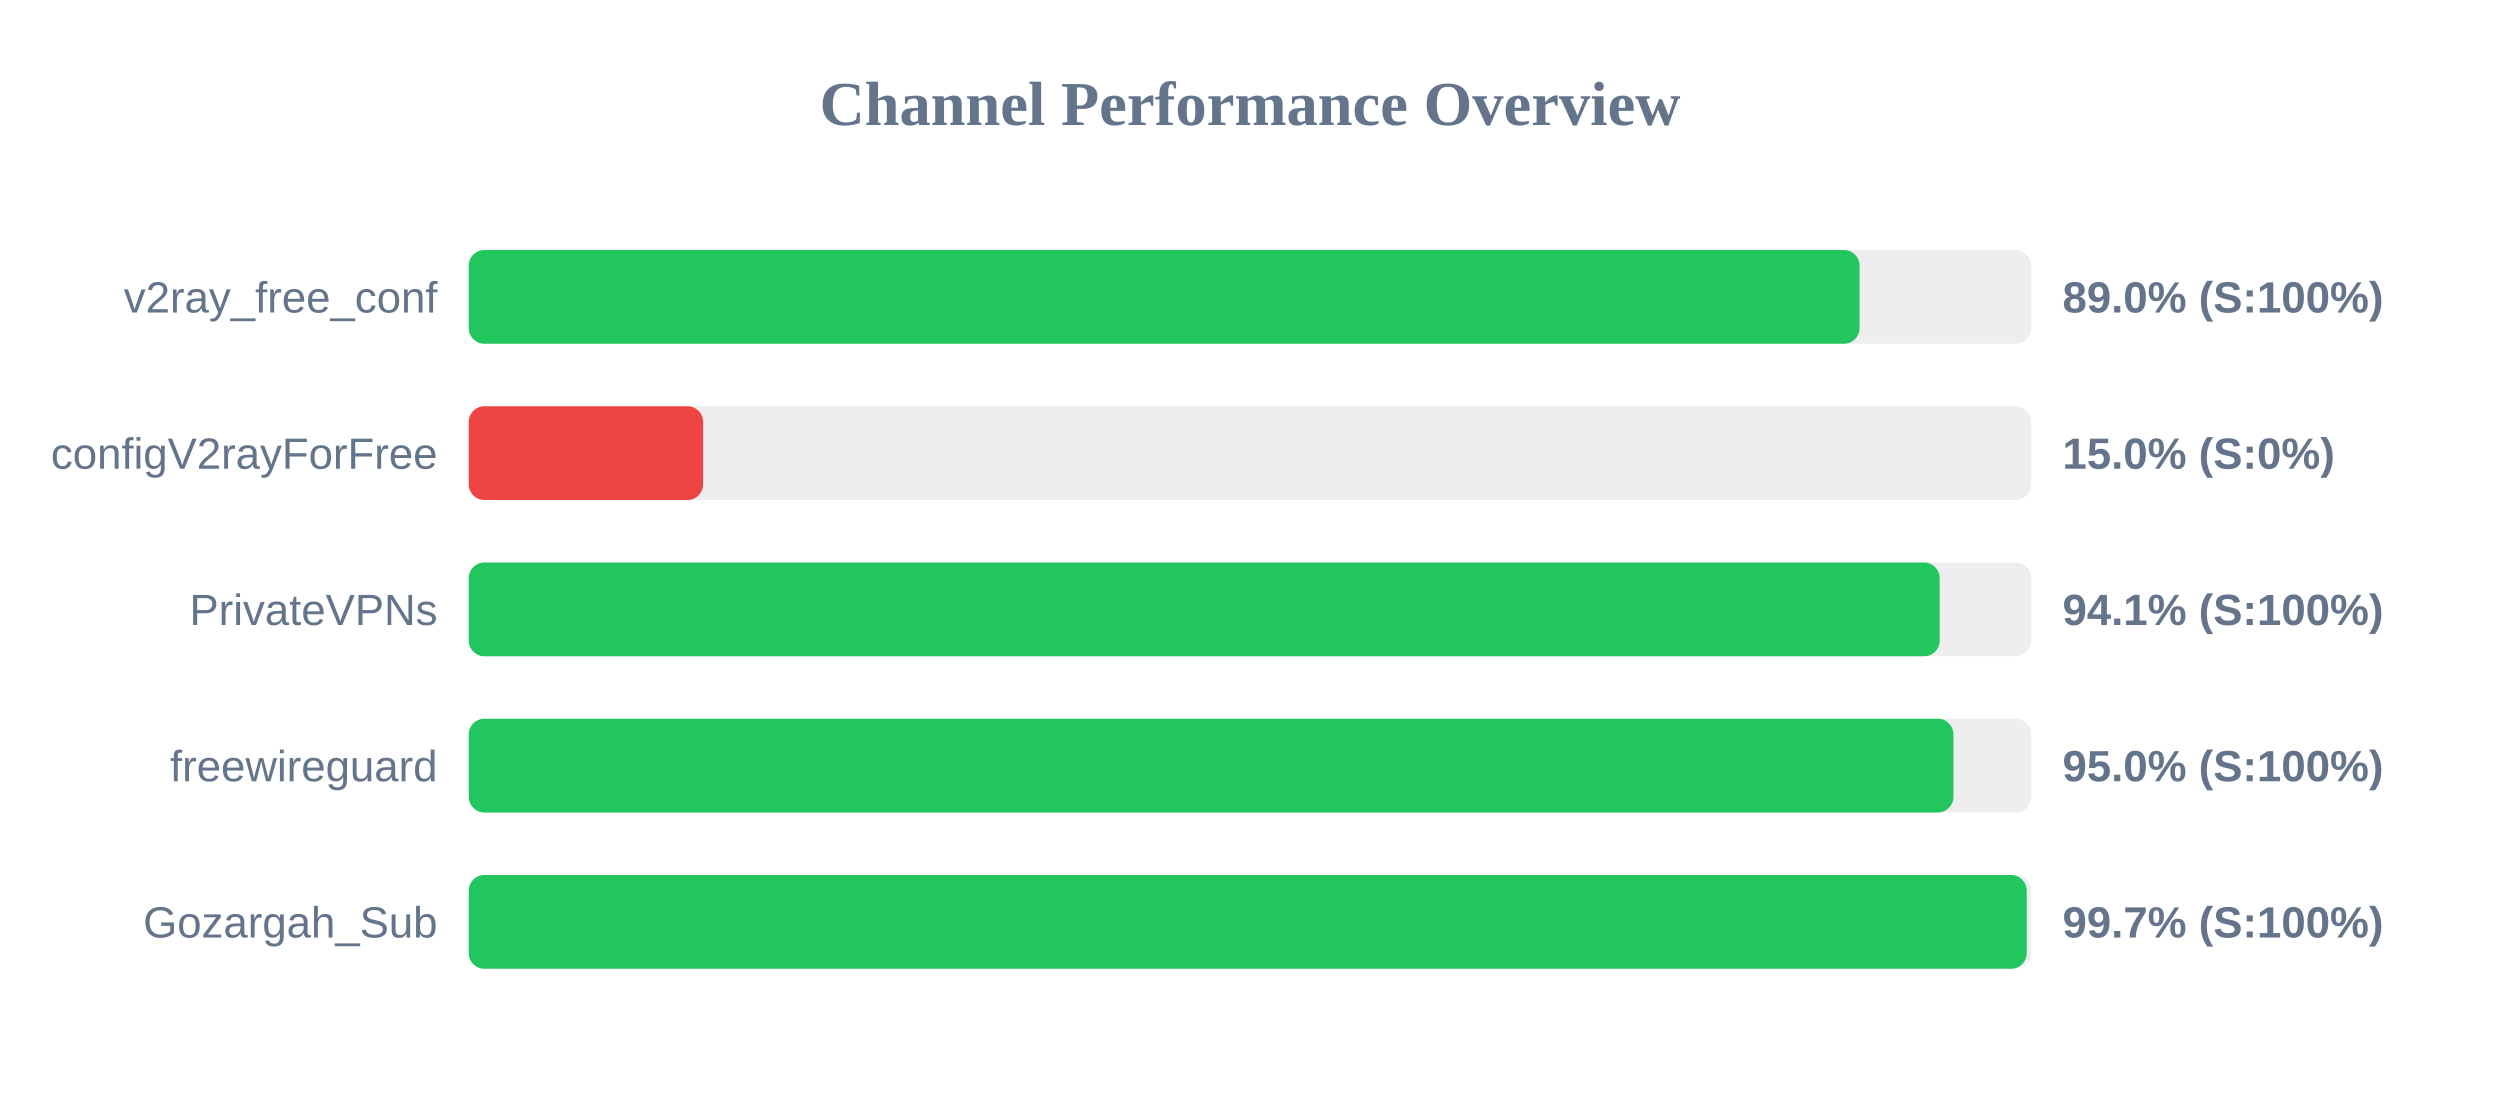
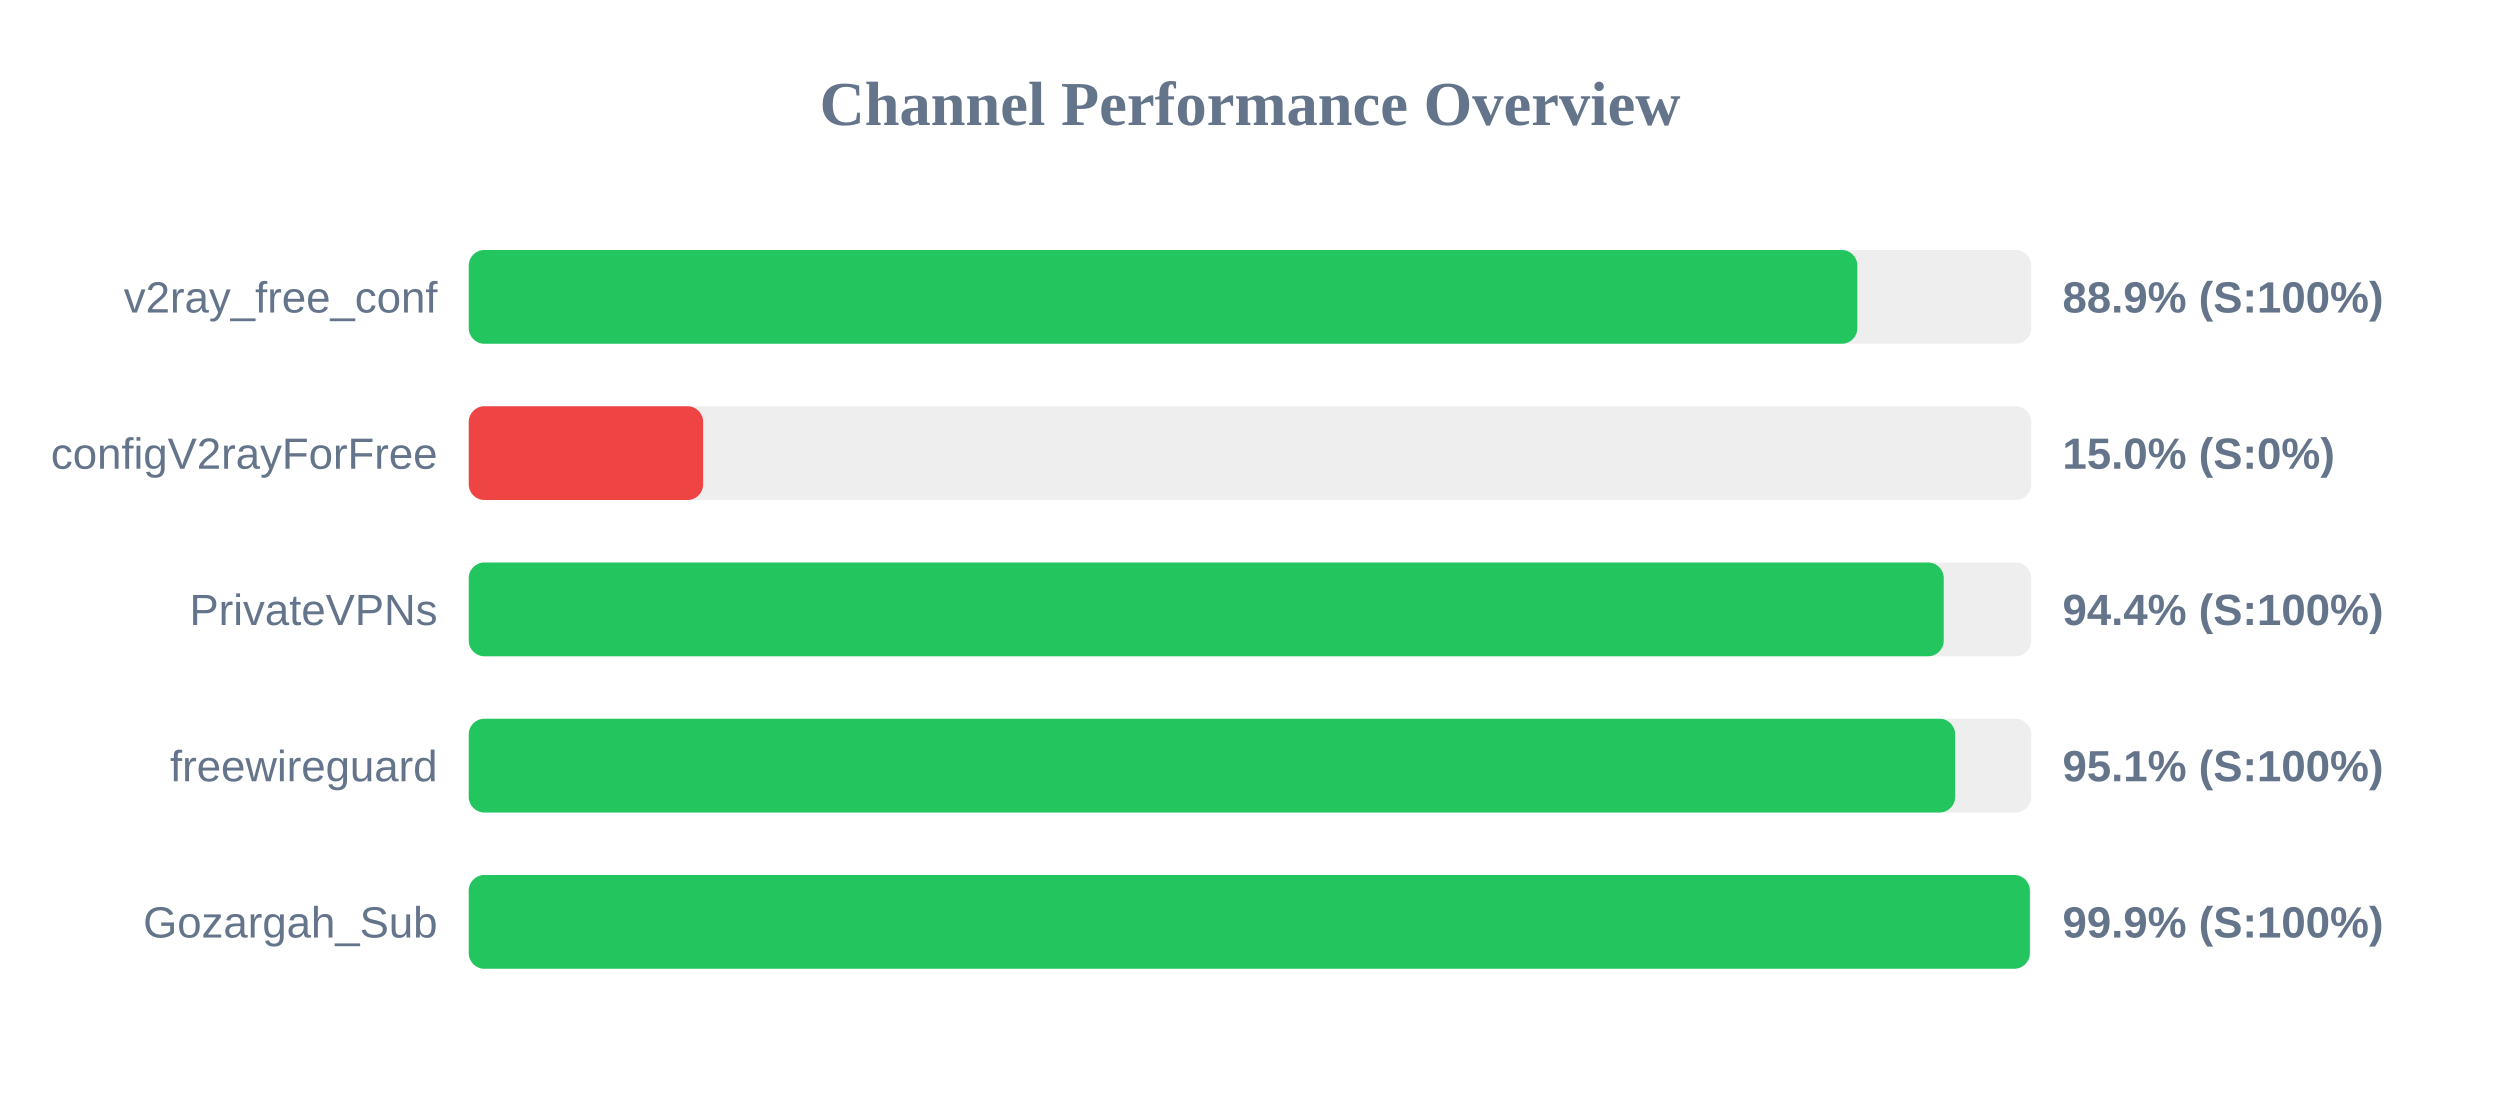
<svg xmlns="http://www.w3.org/2000/svg" width="800" height="350" version="1.1">
  <style>
        .row { font: 14px Arial; fill: #64748b; }
        .score { font: bold 14px Arial; fill: #64748b; }
    </style>
  <text x="400" y="40" text-anchor="middle" font-size="20px" font-weight="bold" fill="#64748b">Channel Performance Overview</text>
  <rect x="150" y="80" width="500" height="30" fill="#eee" rx="5" />
-   <rect x="150" y="80" width="445.05" height="30" fill="#22c55e" rx="5" />
+   <rect x="150" y="80" width="444.35" height="30" fill="#22c55e" rx="5" />
  <text x="140" y="100" text-anchor="end" class="row">v2ray_free_conf</text>
-   <text x="660" y="100" text-anchor="start" class="score">89.0% (S:100%)</text>
+   <text x="660" y="100" text-anchor="start" class="score">88.9% (S:100%)</text>
  <rect x="150" y="130" width="500" height="30" fill="#eee" rx="5" />
  <rect x="150" y="130" width="75.0" height="30" fill="#ef4444" rx="5" />
  <text x="140" y="150" text-anchor="end" class="row">configV2rayForFree</text>
  <text x="660" y="150" text-anchor="start" class="score">15.0% (S:0%)</text>
  <rect x="150" y="180" width="500" height="30" fill="#eee" rx="5" />
-   <rect x="150" y="180" width="470.7" height="30" fill="#22c55e" rx="5" />
+   <rect x="150" y="180" width="472.0" height="30" fill="#22c55e" rx="5" />
  <text x="140" y="200" text-anchor="end" class="row">PrivateVPNs</text>
-   <text x="660" y="200" text-anchor="start" class="score">94.1% (S:100%)</text>
+   <text x="660" y="200" text-anchor="start" class="score">94.4% (S:100%)</text>
  <rect x="150" y="230" width="500" height="30" fill="#eee" rx="5" />
-   <rect x="150" y="230" width="475.1" height="30" fill="#22c55e" rx="5" />
+   <rect x="150" y="230" width="475.65" height="30" fill="#22c55e" rx="5" />
  <text x="140" y="250" text-anchor="end" class="row">freewireguard</text>
-   <text x="660" y="250" text-anchor="start" class="score">95.0% (S:100%)</text>
+   <text x="660" y="250" text-anchor="start" class="score">95.1% (S:100%)</text>
  <rect x="150" y="280" width="500" height="30" fill="#eee" rx="5" />
-   <rect x="150" y="280" width="498.55" height="30" fill="#22c55e" rx="5" />
+   <rect x="150" y="280" width="499.55" height="30" fill="#22c55e" rx="5" />
  <text x="140" y="300" text-anchor="end" class="row">Gozargah_Sub</text>
-   <text x="660" y="300" text-anchor="start" class="score">99.7% (S:100%)</text>
+   <text x="660" y="300" text-anchor="start" class="score">99.9% (S:100%)</text>
</svg>
